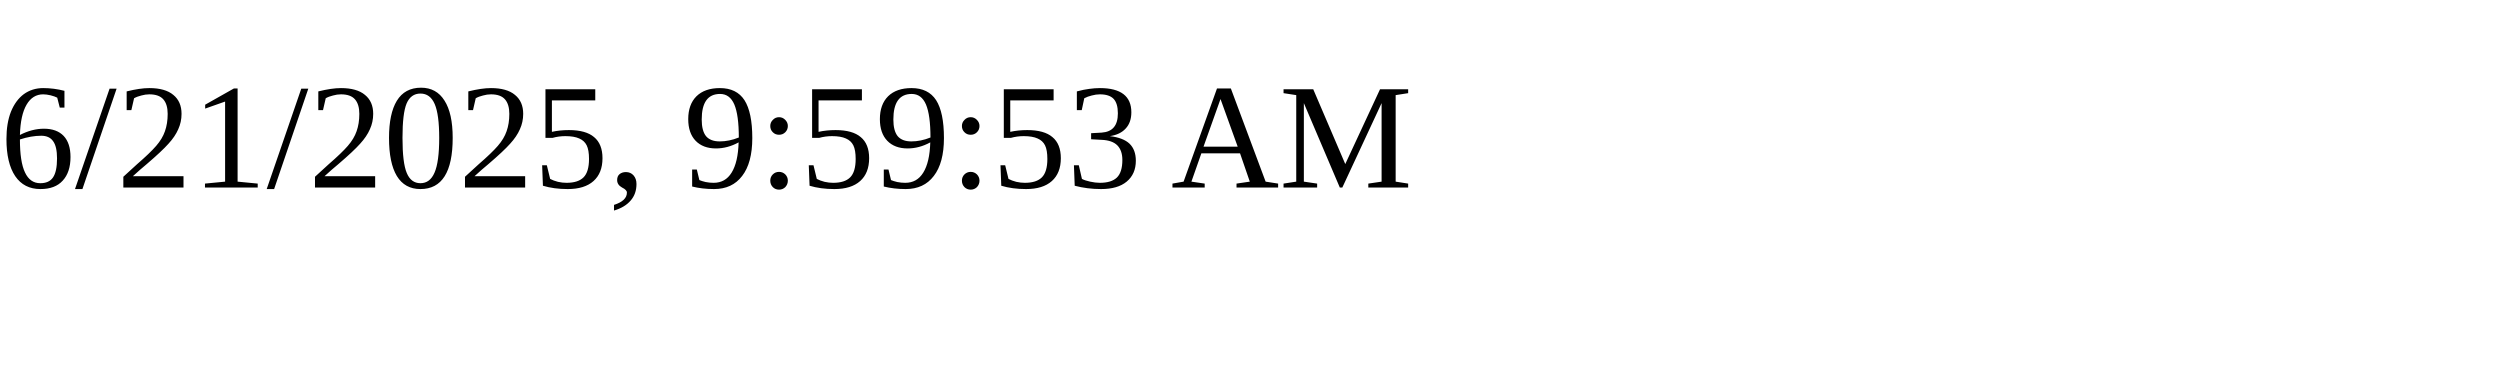
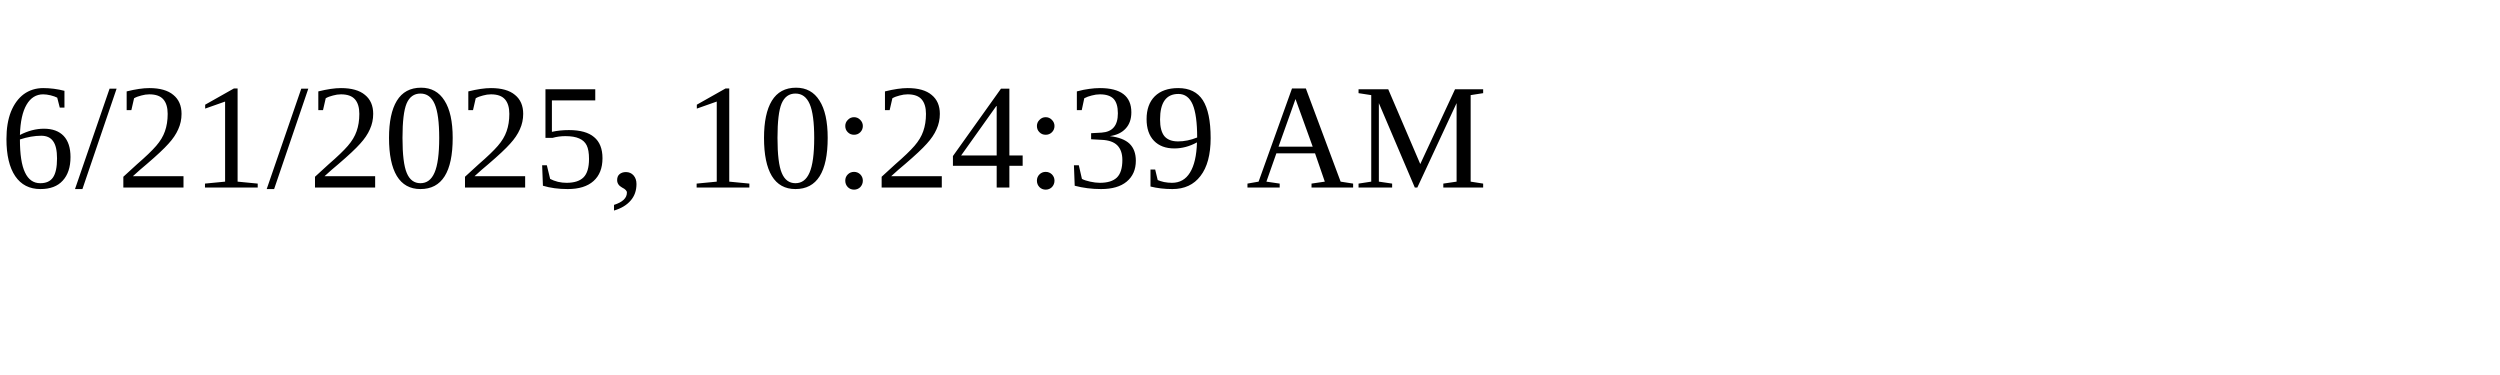
<svg xmlns="http://www.w3.org/2000/svg" height="30" width="200">
-   <text x="0" y="15">6/21/2025, 9:59:53 AM</text>
+   <text x="0" y="15">6/21/2025, 10:24:39 AM</text>
</svg>
